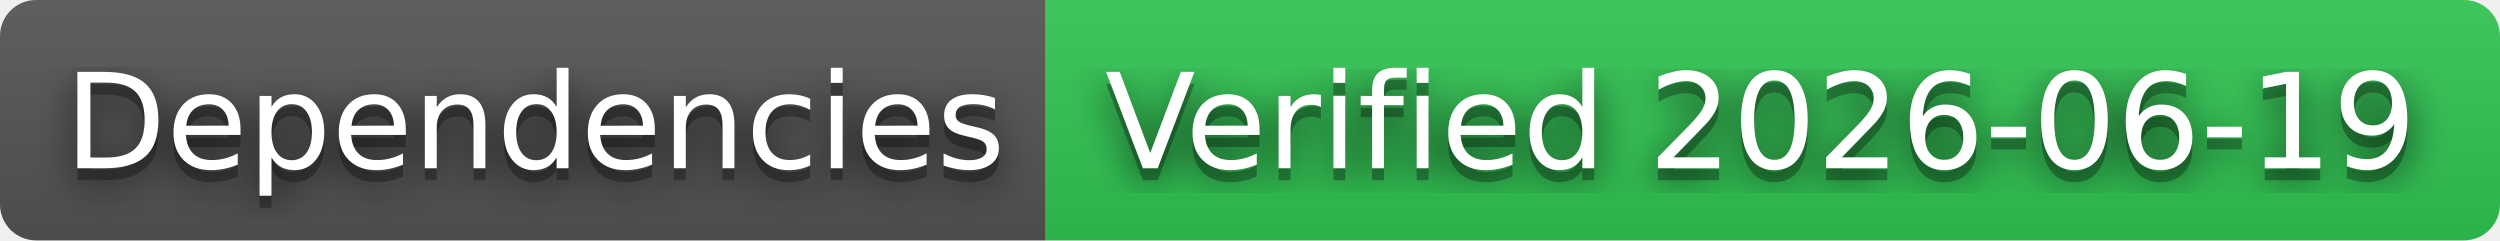
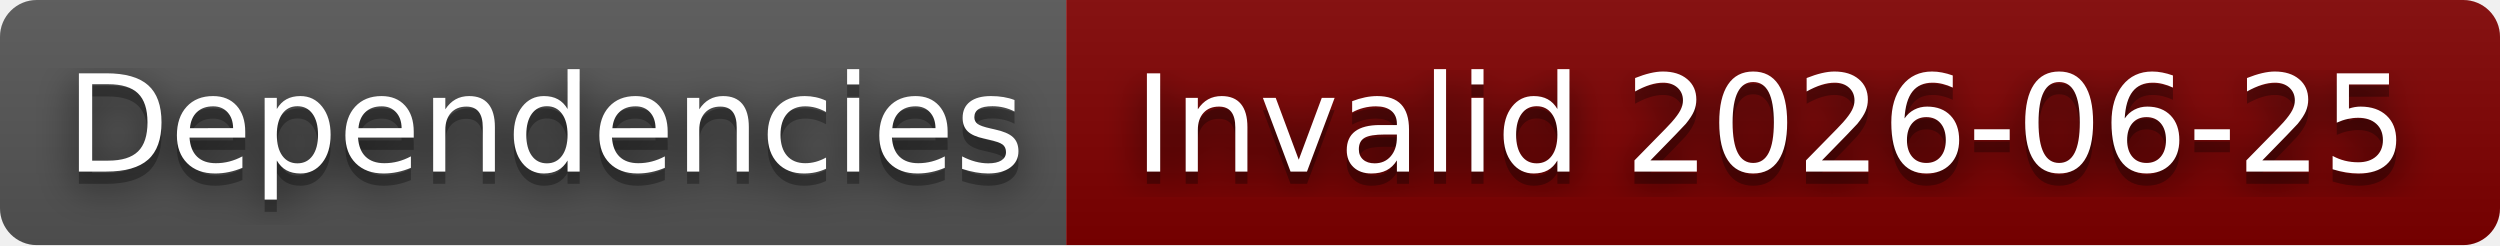
- <svg xmlns="http://www.w3.org/2000/svg" width="208" height="20" role="img" aria-label="Dependencies: Verified 2026-06-19">
+ <svg xmlns="http://www.w3.org/2000/svg" width="204" height="20" role="img" aria-label="Dependencies: Invalid 2026-06-25">
  <filter id="blur">
    <feGaussianBlur stdDeviation="16" />
  </filter>
  <linearGradient id="s" x2="0" y2="100%">
    <stop offset="0" stop-color="#bbb" stop-opacity=".1" />
    <stop offset="1" stop-opacity=".1" />
  </linearGradient>
  <clipPath id="r">
-     <rect width="208" height="20" rx="3" />
+     <rect width="204" height="20" rx="3" />
  </clipPath>
  <g clip-path="url(#r)">
    <rect width="87" height="20" fill="#555" />
-     <rect x="87" width="121" height="20" fill="#31c653" />
-     <rect width="208" height="20" fill="url(#s)" />
+     <rect x="87" width="117" height="20" fill="#800000" />
+     <rect width="204" height="20" fill="url(#s)" />
  </g>
  <g fill="#fff" text-anchor="middle" font-family="Verdana,Geneva,DejaVu Sans,sans-serif" text-rendering="geometricPrecision" font-size="110">
    <g transform="scale(.1)">
      <g aria-hidden="true" fill="#010101">
        <text x="445" y="150" fill-opacity=".8" filter="url(#blur)" textLength="770">Dependencies</text>
        <text x="445" y="150" fill-opacity=".3" textLength="770">Dependencies</text>
      </g>
      <text x="445" y="140" textLength="770">Dependencies</text>
    </g>
    <g transform="scale(.1)">
      <g aria-hidden="true" fill="#010101">
-         <text x="1465" y="150" fill-opacity=".8" filter="url(#blur)" textLength="1110">Verified 2026-06-19</text>
-         <text x="1465" y="150" fill-opacity=".3" textLength="1110">Verified 2026-06-19</text>
+         <text x="1445" y="150" fill-opacity=".8" filter="url(#blur)" textLength="1070">Invalid 2026-06-25</text>
+         <text x="1445" y="150" fill-opacity=".3" textLength="1070">Invalid 2026-06-25</text>
      </g>
-       <text x="1465" y="140" textLength="1110">Verified 2026-06-19</text>
+       <text x="1445" y="140" textLength="1070">Invalid 2026-06-25</text>
    </g>
  </g>
</svg>
